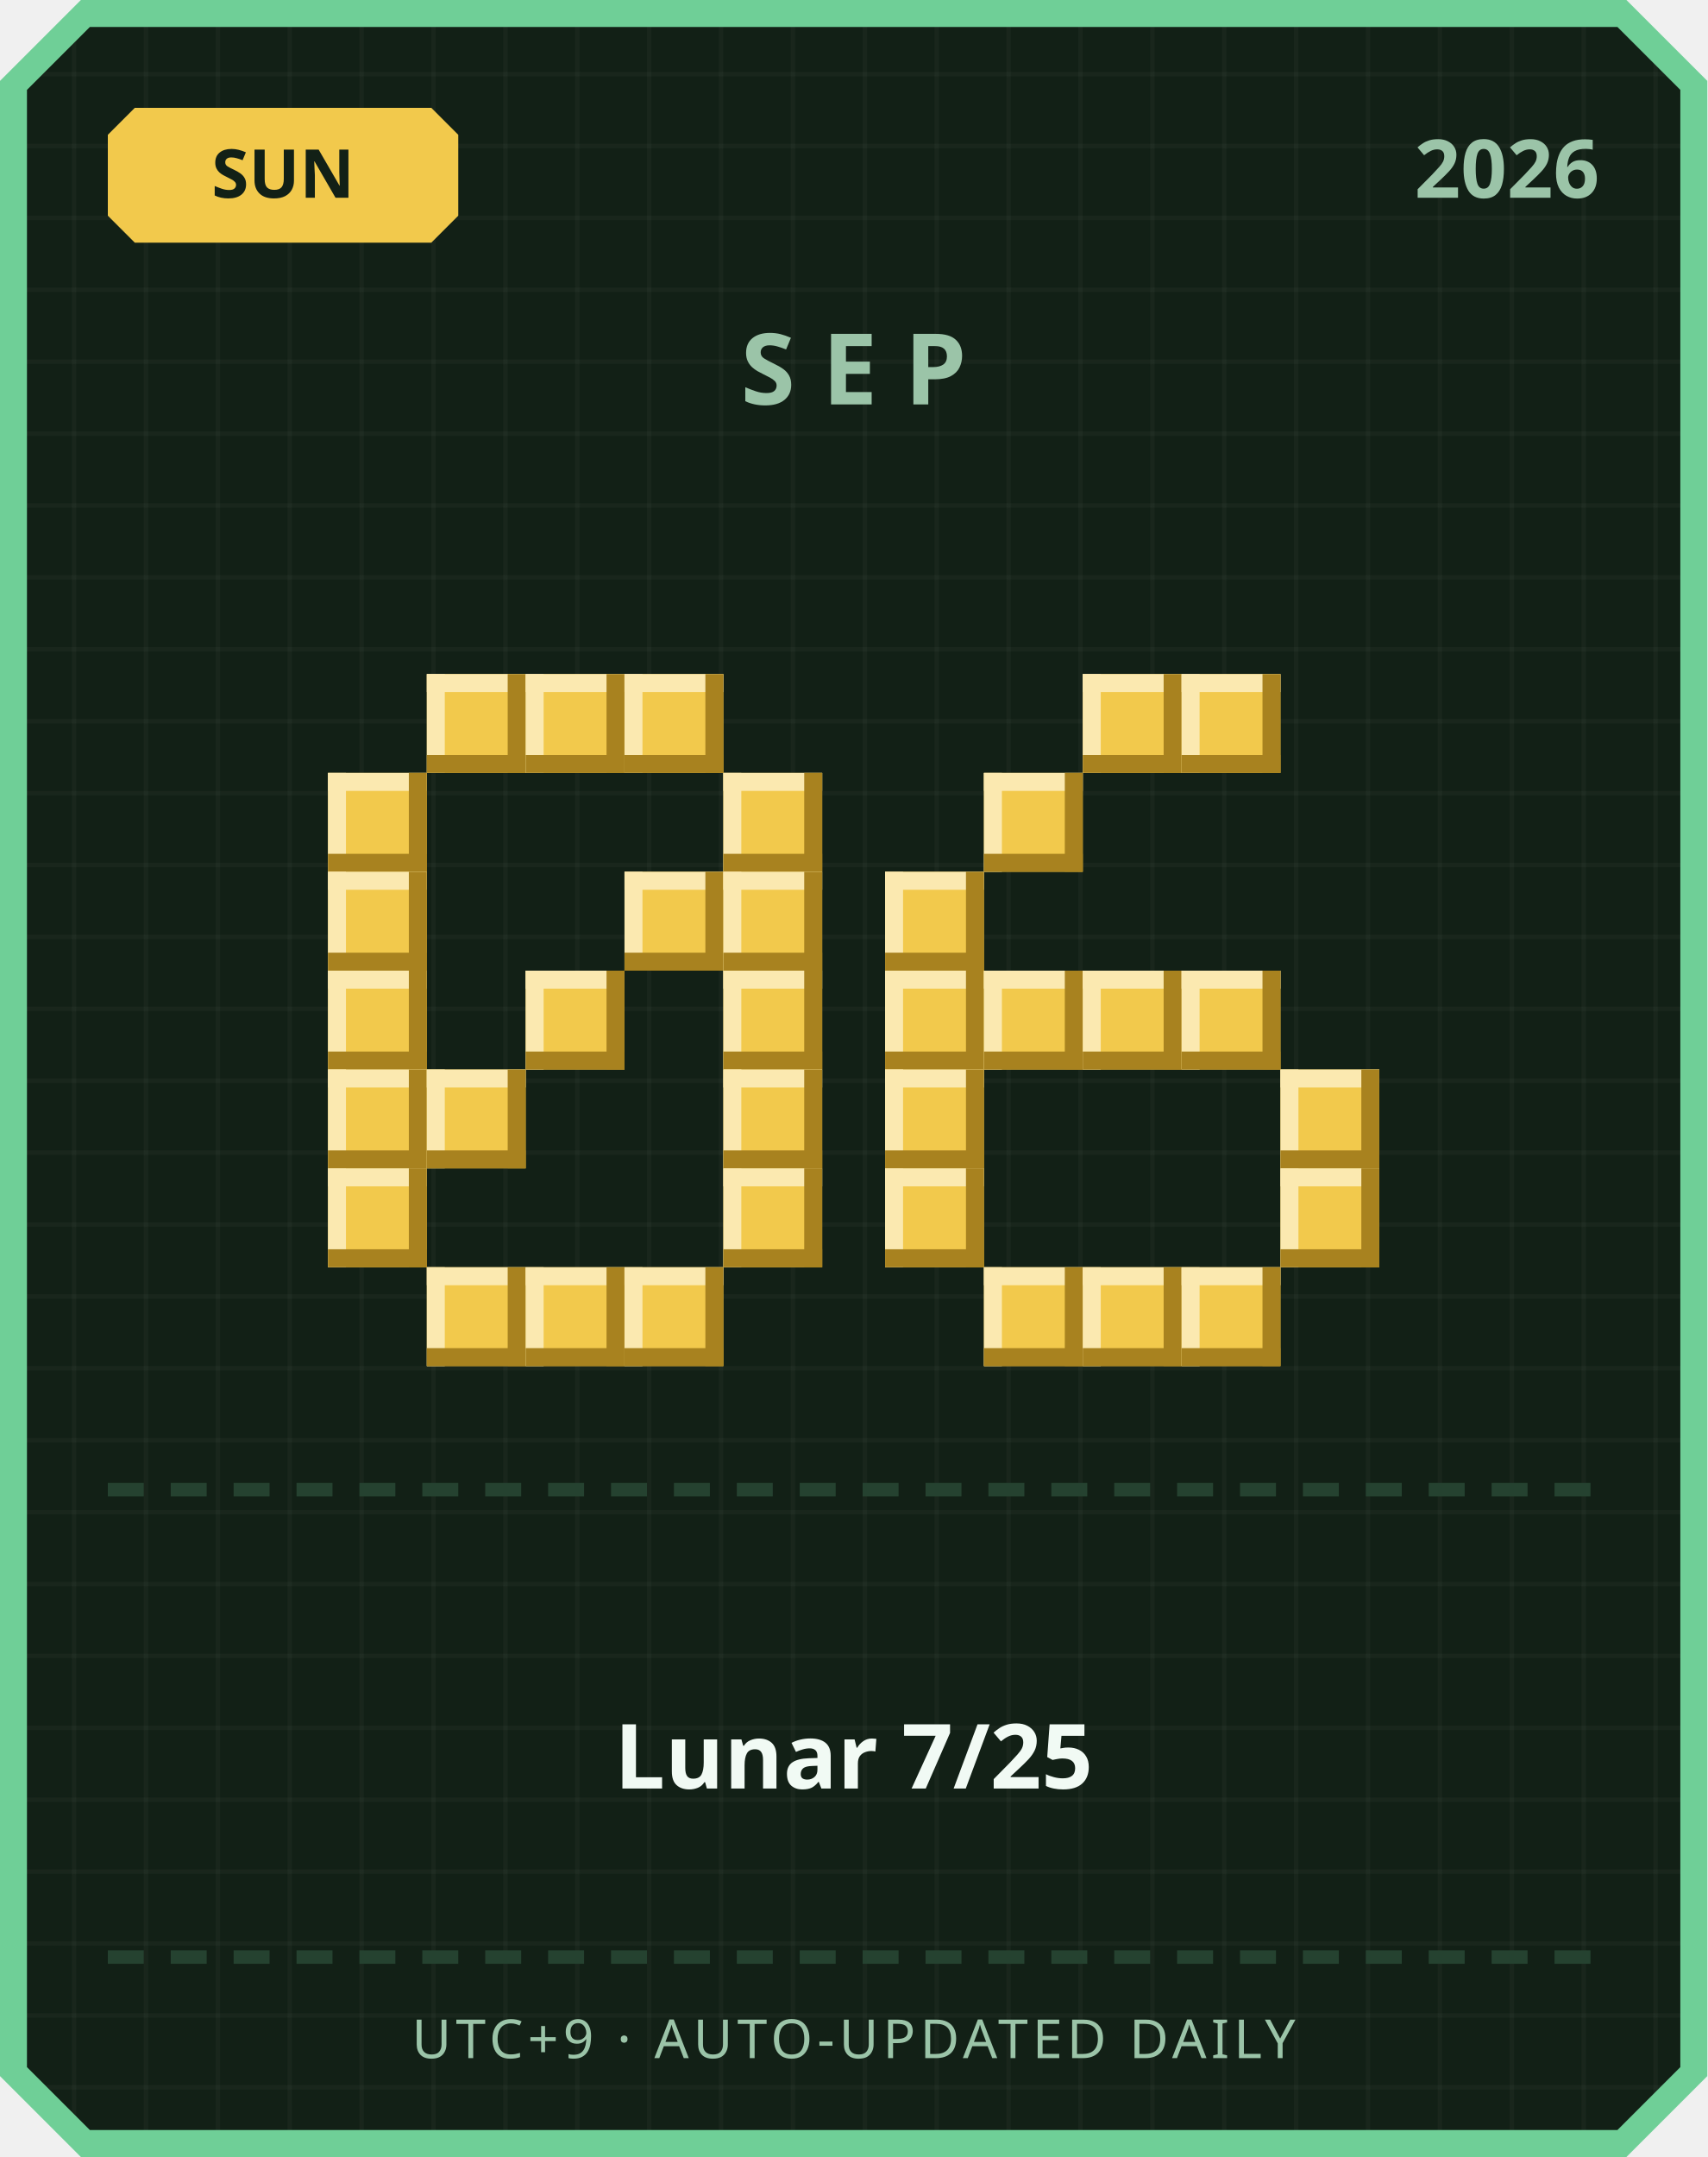
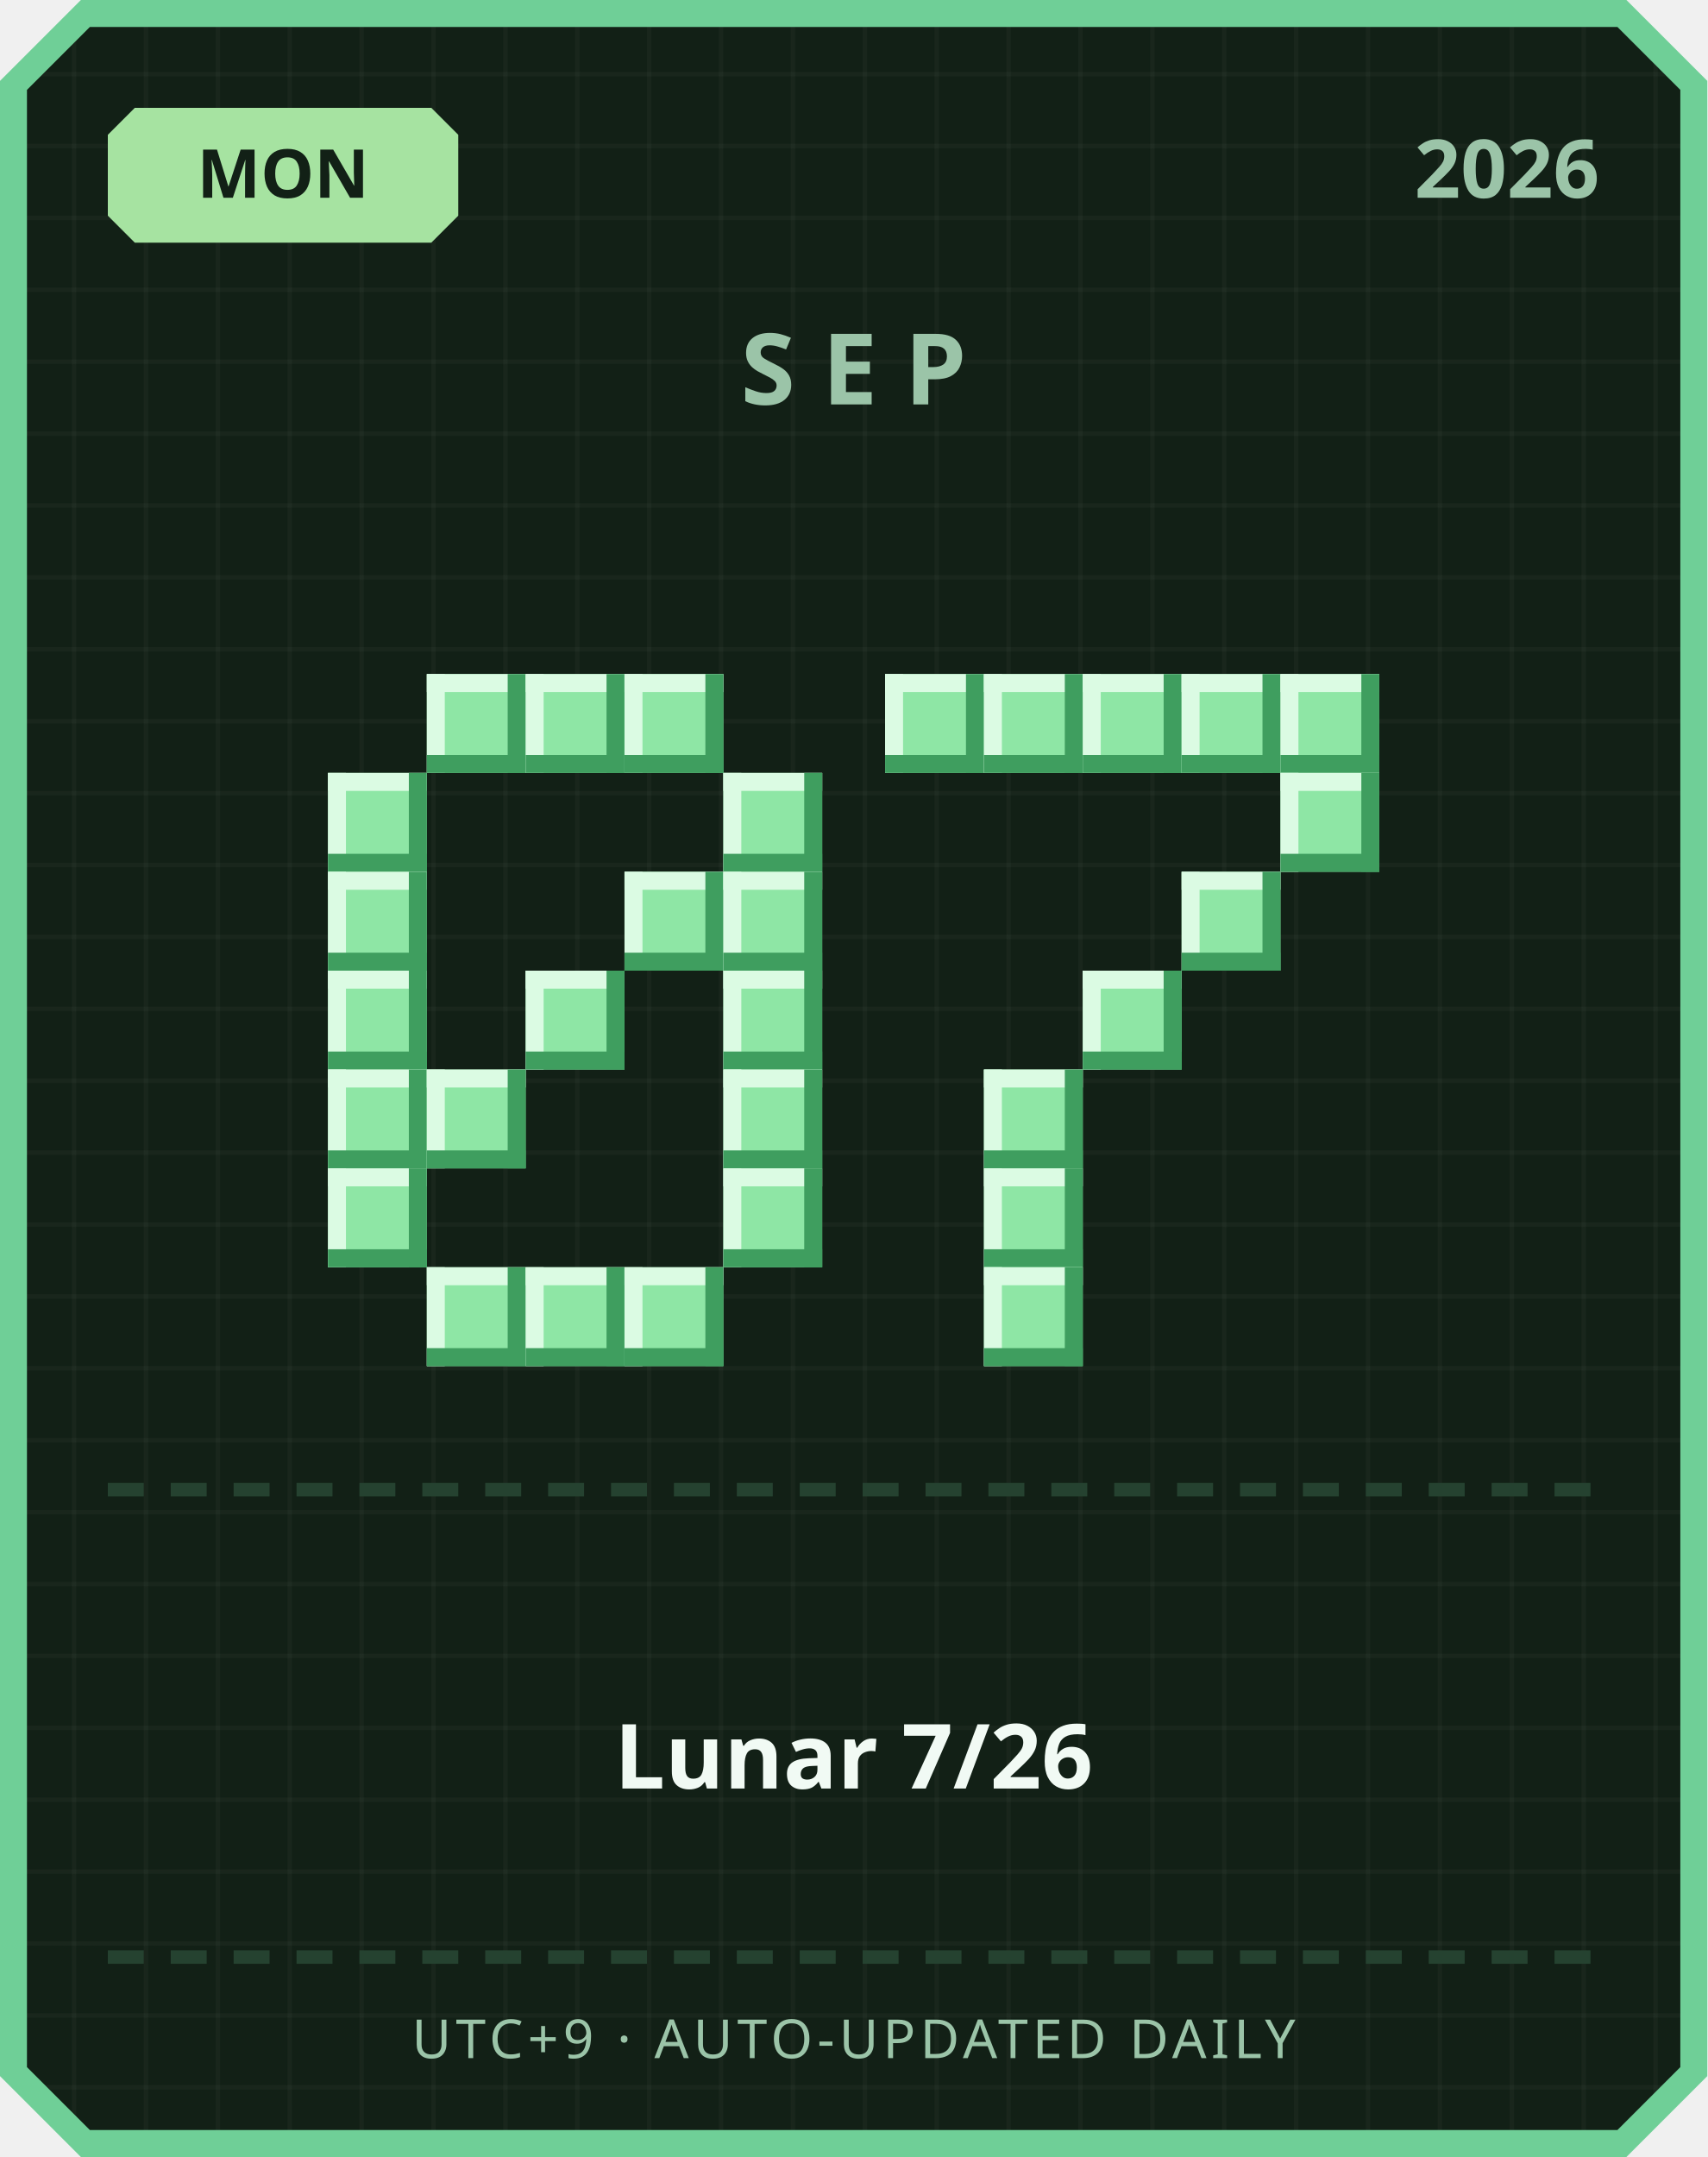
<svg xmlns="http://www.w3.org/2000/svg" width="380" height="480" viewBox="0 0 380 480">
  <defs>
    <pattern id="grid" width="16" height="16" patternUnits="userSpaceOnUse">
      <rect width="16" height="16" fill="#122016" />
      <rect width="1" height="16" fill="#ffffff" opacity="0.03" />
      <rect width="16" height="1" fill="#ffffff" opacity="0.03" />
    </pattern>
  </defs>
  <path d="M 18,0 L 362,0 L 380,18 L 380,462 L 362,480 L 18,480 L 0,462 L 0,18 Z" fill="#6fcf97" />
  <path d="M 20,6 L 360,6 L 374,20 L 374,460 L 360,474 L 20,474 L 6,460 L 6,20 Z" fill="url(#grid)" />
-   <path d="M 30,24 L 96,24 L 102,30 L 102,48 L 96,54 L 30,54 L 24,48 L 24,30 Z" fill="#f2c94c" />
-   <text x="63" y="44" text-anchor="middle" font-family="'Segoe UI', sans-serif" font-size="15" font-weight="700" fill="#122016">SUN</text>
+   <path d="M 30,24 L 96,24 L 102,30 L 102,48 L 96,54 L 30,54 L 24,48 L 24,30 Z" fill="#a6e3a1" />
+   <text x="63" y="44" text-anchor="middle" font-family="'Segoe UI', sans-serif" font-size="15" font-weight="700" fill="#122016">MON</text>
  <text x="356" y="44" text-anchor="end" font-family="'Segoe UI', sans-serif" font-size="18" font-weight="700" fill="#9bc4a8">2026</text>
  <text x="190" y="90" text-anchor="middle" font-family="'Segoe UI', sans-serif" font-size="22" font-weight="700" letter-spacing="6" fill="#9bc4a8">SEP</text>
-   <rect x="95" y="150" width="22" height="22" fill="#f2c94c" />
-   <rect x="95" y="150" width="22" height="4" fill="#fbe9b0" />
-   <rect x="95" y="150" width="4" height="22" fill="#fbe9b0" />
-   <rect x="95" y="168" width="22" height="4" fill="#a8821f" />
-   <rect x="113" y="150" width="4" height="22" fill="#a8821f" />
-   <rect x="117" y="150" width="22" height="22" fill="#f2c94c" />
-   <rect x="117" y="150" width="22" height="4" fill="#fbe9b0" />
-   <rect x="117" y="150" width="4" height="22" fill="#fbe9b0" />
-   <rect x="117" y="168" width="22" height="4" fill="#a8821f" />
-   <rect x="135" y="150" width="4" height="22" fill="#a8821f" />
-   <rect x="139" y="150" width="22" height="22" fill="#f2c94c" />
-   <rect x="139" y="150" width="22" height="4" fill="#fbe9b0" />
-   <rect x="139" y="150" width="4" height="22" fill="#fbe9b0" />
-   <rect x="139" y="168" width="22" height="4" fill="#a8821f" />
-   <rect x="157" y="150" width="4" height="22" fill="#a8821f" />
-   <rect x="73" y="172" width="22" height="22" fill="#f2c94c" />
-   <rect x="73" y="172" width="22" height="4" fill="#fbe9b0" />
-   <rect x="73" y="172" width="4" height="22" fill="#fbe9b0" />
-   <rect x="73" y="190" width="22" height="4" fill="#a8821f" />
-   <rect x="91" y="172" width="4" height="22" fill="#a8821f" />
-   <rect x="161" y="172" width="22" height="22" fill="#f2c94c" />
-   <rect x="161" y="172" width="22" height="4" fill="#fbe9b0" />
-   <rect x="161" y="172" width="4" height="22" fill="#fbe9b0" />
-   <rect x="161" y="190" width="22" height="4" fill="#a8821f" />
-   <rect x="179" y="172" width="4" height="22" fill="#a8821f" />
-   <rect x="73" y="194" width="22" height="22" fill="#f2c94c" />
-   <rect x="73" y="194" width="22" height="4" fill="#fbe9b0" />
-   <rect x="73" y="194" width="4" height="22" fill="#fbe9b0" />
-   <rect x="73" y="212" width="22" height="4" fill="#a8821f" />
-   <rect x="91" y="194" width="4" height="22" fill="#a8821f" />
-   <rect x="139" y="194" width="22" height="22" fill="#f2c94c" />
-   <rect x="139" y="194" width="22" height="4" fill="#fbe9b0" />
-   <rect x="139" y="194" width="4" height="22" fill="#fbe9b0" />
-   <rect x="139" y="212" width="22" height="4" fill="#a8821f" />
-   <rect x="157" y="194" width="4" height="22" fill="#a8821f" />
-   <rect x="161" y="194" width="22" height="22" fill="#f2c94c" />
-   <rect x="161" y="194" width="22" height="4" fill="#fbe9b0" />
-   <rect x="161" y="194" width="4" height="22" fill="#fbe9b0" />
-   <rect x="161" y="212" width="22" height="4" fill="#a8821f" />
-   <rect x="179" y="194" width="4" height="22" fill="#a8821f" />
-   <rect x="73" y="216" width="22" height="22" fill="#f2c94c" />
-   <rect x="73" y="216" width="22" height="4" fill="#fbe9b0" />
-   <rect x="73" y="216" width="4" height="22" fill="#fbe9b0" />
-   <rect x="73" y="234" width="22" height="4" fill="#a8821f" />
-   <rect x="91" y="216" width="4" height="22" fill="#a8821f" />
-   <rect x="117" y="216" width="22" height="22" fill="#f2c94c" />
-   <rect x="117" y="216" width="22" height="4" fill="#fbe9b0" />
-   <rect x="117" y="216" width="4" height="22" fill="#fbe9b0" />
-   <rect x="117" y="234" width="22" height="4" fill="#a8821f" />
-   <rect x="135" y="216" width="4" height="22" fill="#a8821f" />
-   <rect x="161" y="216" width="22" height="22" fill="#f2c94c" />
-   <rect x="161" y="216" width="22" height="4" fill="#fbe9b0" />
-   <rect x="161" y="216" width="4" height="22" fill="#fbe9b0" />
-   <rect x="161" y="234" width="22" height="4" fill="#a8821f" />
-   <rect x="179" y="216" width="4" height="22" fill="#a8821f" />
-   <rect x="73" y="238" width="22" height="22" fill="#f2c94c" />
-   <rect x="73" y="238" width="22" height="4" fill="#fbe9b0" />
-   <rect x="73" y="238" width="4" height="22" fill="#fbe9b0" />
-   <rect x="73" y="256" width="22" height="4" fill="#a8821f" />
-   <rect x="91" y="238" width="4" height="22" fill="#a8821f" />
-   <rect x="95" y="238" width="22" height="22" fill="#f2c94c" />
-   <rect x="95" y="238" width="22" height="4" fill="#fbe9b0" />
-   <rect x="95" y="238" width="4" height="22" fill="#fbe9b0" />
-   <rect x="95" y="256" width="22" height="4" fill="#a8821f" />
-   <rect x="113" y="238" width="4" height="22" fill="#a8821f" />
-   <rect x="161" y="238" width="22" height="22" fill="#f2c94c" />
-   <rect x="161" y="238" width="22" height="4" fill="#fbe9b0" />
-   <rect x="161" y="238" width="4" height="22" fill="#fbe9b0" />
-   <rect x="161" y="256" width="22" height="4" fill="#a8821f" />
-   <rect x="179" y="238" width="4" height="22" fill="#a8821f" />
-   <rect x="73" y="260" width="22" height="22" fill="#f2c94c" />
-   <rect x="73" y="260" width="22" height="4" fill="#fbe9b0" />
-   <rect x="73" y="260" width="4" height="22" fill="#fbe9b0" />
-   <rect x="73" y="278" width="22" height="4" fill="#a8821f" />
-   <rect x="91" y="260" width="4" height="22" fill="#a8821f" />
-   <rect x="161" y="260" width="22" height="22" fill="#f2c94c" />
-   <rect x="161" y="260" width="22" height="4" fill="#fbe9b0" />
-   <rect x="161" y="260" width="4" height="22" fill="#fbe9b0" />
-   <rect x="161" y="278" width="22" height="4" fill="#a8821f" />
-   <rect x="179" y="260" width="4" height="22" fill="#a8821f" />
-   <rect x="95" y="282" width="22" height="22" fill="#f2c94c" />
-   <rect x="95" y="282" width="22" height="4" fill="#fbe9b0" />
-   <rect x="95" y="282" width="4" height="22" fill="#fbe9b0" />
-   <rect x="95" y="300" width="22" height="4" fill="#a8821f" />
-   <rect x="113" y="282" width="4" height="22" fill="#a8821f" />
-   <rect x="117" y="282" width="22" height="22" fill="#f2c94c" />
-   <rect x="117" y="282" width="22" height="4" fill="#fbe9b0" />
-   <rect x="117" y="282" width="4" height="22" fill="#fbe9b0" />
-   <rect x="117" y="300" width="22" height="4" fill="#a8821f" />
-   <rect x="135" y="282" width="4" height="22" fill="#a8821f" />
-   <rect x="139" y="282" width="22" height="22" fill="#f2c94c" />
-   <rect x="139" y="282" width="22" height="4" fill="#fbe9b0" />
-   <rect x="139" y="282" width="4" height="22" fill="#fbe9b0" />
-   <rect x="139" y="300" width="22" height="4" fill="#a8821f" />
-   <rect x="157" y="282" width="4" height="22" fill="#a8821f" />
-   <rect x="241" y="150" width="22" height="22" fill="#f2c94c" />
-   <rect x="241" y="150" width="22" height="4" fill="#fbe9b0" />
-   <rect x="241" y="150" width="4" height="22" fill="#fbe9b0" />
-   <rect x="241" y="168" width="22" height="4" fill="#a8821f" />
-   <rect x="259" y="150" width="4" height="22" fill="#a8821f" />
-   <rect x="263" y="150" width="22" height="22" fill="#f2c94c" />
-   <rect x="263" y="150" width="22" height="4" fill="#fbe9b0" />
-   <rect x="263" y="150" width="4" height="22" fill="#fbe9b0" />
-   <rect x="263" y="168" width="22" height="4" fill="#a8821f" />
-   <rect x="281" y="150" width="4" height="22" fill="#a8821f" />
-   <rect x="219" y="172" width="22" height="22" fill="#f2c94c" />
-   <rect x="219" y="172" width="22" height="4" fill="#fbe9b0" />
-   <rect x="219" y="172" width="4" height="22" fill="#fbe9b0" />
-   <rect x="219" y="190" width="22" height="4" fill="#a8821f" />
-   <rect x="237" y="172" width="4" height="22" fill="#a8821f" />
-   <rect x="197" y="194" width="22" height="22" fill="#f2c94c" />
-   <rect x="197" y="194" width="22" height="4" fill="#fbe9b0" />
-   <rect x="197" y="194" width="4" height="22" fill="#fbe9b0" />
-   <rect x="197" y="212" width="22" height="4" fill="#a8821f" />
-   <rect x="215" y="194" width="4" height="22" fill="#a8821f" />
-   <rect x="197" y="216" width="22" height="22" fill="#f2c94c" />
-   <rect x="197" y="216" width="22" height="4" fill="#fbe9b0" />
-   <rect x="197" y="216" width="4" height="22" fill="#fbe9b0" />
-   <rect x="197" y="234" width="22" height="4" fill="#a8821f" />
-   <rect x="215" y="216" width="4" height="22" fill="#a8821f" />
-   <rect x="219" y="216" width="22" height="22" fill="#f2c94c" />
-   <rect x="219" y="216" width="22" height="4" fill="#fbe9b0" />
-   <rect x="219" y="216" width="4" height="22" fill="#fbe9b0" />
-   <rect x="219" y="234" width="22" height="4" fill="#a8821f" />
-   <rect x="237" y="216" width="4" height="22" fill="#a8821f" />
-   <rect x="241" y="216" width="22" height="22" fill="#f2c94c" />
-   <rect x="241" y="216" width="22" height="4" fill="#fbe9b0" />
-   <rect x="241" y="216" width="4" height="22" fill="#fbe9b0" />
-   <rect x="241" y="234" width="22" height="4" fill="#a8821f" />
-   <rect x="259" y="216" width="4" height="22" fill="#a8821f" />
-   <rect x="263" y="216" width="22" height="22" fill="#f2c94c" />
-   <rect x="263" y="216" width="22" height="4" fill="#fbe9b0" />
-   <rect x="263" y="216" width="4" height="22" fill="#fbe9b0" />
-   <rect x="263" y="234" width="22" height="4" fill="#a8821f" />
-   <rect x="281" y="216" width="4" height="22" fill="#a8821f" />
-   <rect x="197" y="238" width="22" height="22" fill="#f2c94c" />
-   <rect x="197" y="238" width="22" height="4" fill="#fbe9b0" />
-   <rect x="197" y="238" width="4" height="22" fill="#fbe9b0" />
-   <rect x="197" y="256" width="22" height="4" fill="#a8821f" />
-   <rect x="215" y="238" width="4" height="22" fill="#a8821f" />
-   <rect x="285" y="238" width="22" height="22" fill="#f2c94c" />
-   <rect x="285" y="238" width="22" height="4" fill="#fbe9b0" />
-   <rect x="285" y="238" width="4" height="22" fill="#fbe9b0" />
-   <rect x="285" y="256" width="22" height="4" fill="#a8821f" />
-   <rect x="303" y="238" width="4" height="22" fill="#a8821f" />
-   <rect x="197" y="260" width="22" height="22" fill="#f2c94c" />
-   <rect x="197" y="260" width="22" height="4" fill="#fbe9b0" />
-   <rect x="197" y="260" width="4" height="22" fill="#fbe9b0" />
-   <rect x="197" y="278" width="22" height="4" fill="#a8821f" />
-   <rect x="215" y="260" width="4" height="22" fill="#a8821f" />
-   <rect x="285" y="260" width="22" height="22" fill="#f2c94c" />
-   <rect x="285" y="260" width="22" height="4" fill="#fbe9b0" />
-   <rect x="285" y="260" width="4" height="22" fill="#fbe9b0" />
-   <rect x="285" y="278" width="22" height="4" fill="#a8821f" />
-   <rect x="303" y="260" width="4" height="22" fill="#a8821f" />
-   <rect x="219" y="282" width="22" height="22" fill="#f2c94c" />
-   <rect x="219" y="282" width="22" height="4" fill="#fbe9b0" />
-   <rect x="219" y="282" width="4" height="22" fill="#fbe9b0" />
-   <rect x="219" y="300" width="22" height="4" fill="#a8821f" />
-   <rect x="237" y="282" width="4" height="22" fill="#a8821f" />
-   <rect x="241" y="282" width="22" height="22" fill="#f2c94c" />
-   <rect x="241" y="282" width="22" height="4" fill="#fbe9b0" />
-   <rect x="241" y="282" width="4" height="22" fill="#fbe9b0" />
-   <rect x="241" y="300" width="22" height="4" fill="#a8821f" />
-   <rect x="259" y="282" width="4" height="22" fill="#a8821f" />
-   <rect x="263" y="282" width="22" height="22" fill="#f2c94c" />
-   <rect x="263" y="282" width="22" height="4" fill="#fbe9b0" />
-   <rect x="263" y="282" width="4" height="22" fill="#fbe9b0" />
-   <rect x="263" y="300" width="22" height="4" fill="#a8821f" />
-   <rect x="281" y="282" width="4" height="22" fill="#a8821f" />
+   <rect x="95" y="150" width="22" height="22" fill="#8ee6a5" />
+   <rect x="95" y="150" width="22" height="4" fill="#dbfbe3" />
+   <rect x="95" y="150" width="4" height="22" fill="#dbfbe3" />
+   <rect x="95" y="168" width="22" height="4" fill="#3f9e5f" />
+   <rect x="113" y="150" width="4" height="22" fill="#3f9e5f" />
+   <rect x="117" y="150" width="22" height="22" fill="#8ee6a5" />
+   <rect x="117" y="150" width="22" height="4" fill="#dbfbe3" />
+   <rect x="117" y="150" width="4" height="22" fill="#dbfbe3" />
+   <rect x="117" y="168" width="22" height="4" fill="#3f9e5f" />
+   <rect x="135" y="150" width="4" height="22" fill="#3f9e5f" />
+   <rect x="139" y="150" width="22" height="22" fill="#8ee6a5" />
+   <rect x="139" y="150" width="22" height="4" fill="#dbfbe3" />
+   <rect x="139" y="150" width="4" height="22" fill="#dbfbe3" />
+   <rect x="139" y="168" width="22" height="4" fill="#3f9e5f" />
+   <rect x="157" y="150" width="4" height="22" fill="#3f9e5f" />
+   <rect x="73" y="172" width="22" height="22" fill="#8ee6a5" />
+   <rect x="73" y="172" width="22" height="4" fill="#dbfbe3" />
+   <rect x="73" y="172" width="4" height="22" fill="#dbfbe3" />
+   <rect x="73" y="190" width="22" height="4" fill="#3f9e5f" />
+   <rect x="91" y="172" width="4" height="22" fill="#3f9e5f" />
+   <rect x="161" y="172" width="22" height="22" fill="#8ee6a5" />
+   <rect x="161" y="172" width="22" height="4" fill="#dbfbe3" />
+   <rect x="161" y="172" width="4" height="22" fill="#dbfbe3" />
+   <rect x="161" y="190" width="22" height="4" fill="#3f9e5f" />
+   <rect x="179" y="172" width="4" height="22" fill="#3f9e5f" />
+   <rect x="73" y="194" width="22" height="22" fill="#8ee6a5" />
+   <rect x="73" y="194" width="22" height="4" fill="#dbfbe3" />
+   <rect x="73" y="194" width="4" height="22" fill="#dbfbe3" />
+   <rect x="73" y="212" width="22" height="4" fill="#3f9e5f" />
+   <rect x="91" y="194" width="4" height="22" fill="#3f9e5f" />
+   <rect x="139" y="194" width="22" height="22" fill="#8ee6a5" />
+   <rect x="139" y="194" width="22" height="4" fill="#dbfbe3" />
+   <rect x="139" y="194" width="4" height="22" fill="#dbfbe3" />
+   <rect x="139" y="212" width="22" height="4" fill="#3f9e5f" />
+   <rect x="157" y="194" width="4" height="22" fill="#3f9e5f" />
+   <rect x="161" y="194" width="22" height="22" fill="#8ee6a5" />
+   <rect x="161" y="194" width="22" height="4" fill="#dbfbe3" />
+   <rect x="161" y="194" width="4" height="22" fill="#dbfbe3" />
+   <rect x="161" y="212" width="22" height="4" fill="#3f9e5f" />
+   <rect x="179" y="194" width="4" height="22" fill="#3f9e5f" />
+   <rect x="73" y="216" width="22" height="22" fill="#8ee6a5" />
+   <rect x="73" y="216" width="22" height="4" fill="#dbfbe3" />
+   <rect x="73" y="216" width="4" height="22" fill="#dbfbe3" />
+   <rect x="73" y="234" width="22" height="4" fill="#3f9e5f" />
+   <rect x="91" y="216" width="4" height="22" fill="#3f9e5f" />
+   <rect x="117" y="216" width="22" height="22" fill="#8ee6a5" />
+   <rect x="117" y="216" width="22" height="4" fill="#dbfbe3" />
+   <rect x="117" y="216" width="4" height="22" fill="#dbfbe3" />
+   <rect x="117" y="234" width="22" height="4" fill="#3f9e5f" />
+   <rect x="135" y="216" width="4" height="22" fill="#3f9e5f" />
+   <rect x="161" y="216" width="22" height="22" fill="#8ee6a5" />
+   <rect x="161" y="216" width="22" height="4" fill="#dbfbe3" />
+   <rect x="161" y="216" width="4" height="22" fill="#dbfbe3" />
+   <rect x="161" y="234" width="22" height="4" fill="#3f9e5f" />
+   <rect x="179" y="216" width="4" height="22" fill="#3f9e5f" />
+   <rect x="73" y="238" width="22" height="22" fill="#8ee6a5" />
+   <rect x="73" y="238" width="22" height="4" fill="#dbfbe3" />
+   <rect x="73" y="238" width="4" height="22" fill="#dbfbe3" />
+   <rect x="73" y="256" width="22" height="4" fill="#3f9e5f" />
+   <rect x="91" y="238" width="4" height="22" fill="#3f9e5f" />
+   <rect x="95" y="238" width="22" height="22" fill="#8ee6a5" />
+   <rect x="95" y="238" width="22" height="4" fill="#dbfbe3" />
+   <rect x="95" y="238" width="4" height="22" fill="#dbfbe3" />
+   <rect x="95" y="256" width="22" height="4" fill="#3f9e5f" />
+   <rect x="113" y="238" width="4" height="22" fill="#3f9e5f" />
+   <rect x="161" y="238" width="22" height="22" fill="#8ee6a5" />
+   <rect x="161" y="238" width="22" height="4" fill="#dbfbe3" />
+   <rect x="161" y="238" width="4" height="22" fill="#dbfbe3" />
+   <rect x="161" y="256" width="22" height="4" fill="#3f9e5f" />
+   <rect x="179" y="238" width="4" height="22" fill="#3f9e5f" />
+   <rect x="73" y="260" width="22" height="22" fill="#8ee6a5" />
+   <rect x="73" y="260" width="22" height="4" fill="#dbfbe3" />
+   <rect x="73" y="260" width="4" height="22" fill="#dbfbe3" />
+   <rect x="73" y="278" width="22" height="4" fill="#3f9e5f" />
+   <rect x="91" y="260" width="4" height="22" fill="#3f9e5f" />
+   <rect x="161" y="260" width="22" height="22" fill="#8ee6a5" />
+   <rect x="161" y="260" width="22" height="4" fill="#dbfbe3" />
+   <rect x="161" y="260" width="4" height="22" fill="#dbfbe3" />
+   <rect x="161" y="278" width="22" height="4" fill="#3f9e5f" />
+   <rect x="179" y="260" width="4" height="22" fill="#3f9e5f" />
+   <rect x="95" y="282" width="22" height="22" fill="#8ee6a5" />
+   <rect x="95" y="282" width="22" height="4" fill="#dbfbe3" />
+   <rect x="95" y="282" width="4" height="22" fill="#dbfbe3" />
+   <rect x="95" y="300" width="22" height="4" fill="#3f9e5f" />
+   <rect x="113" y="282" width="4" height="22" fill="#3f9e5f" />
+   <rect x="117" y="282" width="22" height="22" fill="#8ee6a5" />
+   <rect x="117" y="282" width="22" height="4" fill="#dbfbe3" />
+   <rect x="117" y="282" width="4" height="22" fill="#dbfbe3" />
+   <rect x="117" y="300" width="22" height="4" fill="#3f9e5f" />
+   <rect x="135" y="282" width="4" height="22" fill="#3f9e5f" />
+   <rect x="139" y="282" width="22" height="22" fill="#8ee6a5" />
+   <rect x="139" y="282" width="22" height="4" fill="#dbfbe3" />
+   <rect x="139" y="282" width="4" height="22" fill="#dbfbe3" />
+   <rect x="139" y="300" width="22" height="4" fill="#3f9e5f" />
+   <rect x="157" y="282" width="4" height="22" fill="#3f9e5f" />
+   <rect x="197" y="150" width="22" height="22" fill="#8ee6a5" />
+   <rect x="197" y="150" width="22" height="4" fill="#dbfbe3" />
+   <rect x="197" y="150" width="4" height="22" fill="#dbfbe3" />
+   <rect x="197" y="168" width="22" height="4" fill="#3f9e5f" />
+   <rect x="215" y="150" width="4" height="22" fill="#3f9e5f" />
+   <rect x="219" y="150" width="22" height="22" fill="#8ee6a5" />
+   <rect x="219" y="150" width="22" height="4" fill="#dbfbe3" />
+   <rect x="219" y="150" width="4" height="22" fill="#dbfbe3" />
+   <rect x="219" y="168" width="22" height="4" fill="#3f9e5f" />
+   <rect x="237" y="150" width="4" height="22" fill="#3f9e5f" />
+   <rect x="241" y="150" width="22" height="22" fill="#8ee6a5" />
+   <rect x="241" y="150" width="22" height="4" fill="#dbfbe3" />
+   <rect x="241" y="150" width="4" height="22" fill="#dbfbe3" />
+   <rect x="241" y="168" width="22" height="4" fill="#3f9e5f" />
+   <rect x="259" y="150" width="4" height="22" fill="#3f9e5f" />
+   <rect x="263" y="150" width="22" height="22" fill="#8ee6a5" />
+   <rect x="263" y="150" width="22" height="4" fill="#dbfbe3" />
+   <rect x="263" y="150" width="4" height="22" fill="#dbfbe3" />
+   <rect x="263" y="168" width="22" height="4" fill="#3f9e5f" />
+   <rect x="281" y="150" width="4" height="22" fill="#3f9e5f" />
+   <rect x="285" y="150" width="22" height="22" fill="#8ee6a5" />
+   <rect x="285" y="150" width="22" height="4" fill="#dbfbe3" />
+   <rect x="285" y="150" width="4" height="22" fill="#dbfbe3" />
+   <rect x="285" y="168" width="22" height="4" fill="#3f9e5f" />
+   <rect x="303" y="150" width="4" height="22" fill="#3f9e5f" />
+   <rect x="285" y="172" width="22" height="22" fill="#8ee6a5" />
+   <rect x="285" y="172" width="22" height="4" fill="#dbfbe3" />
+   <rect x="285" y="172" width="4" height="22" fill="#dbfbe3" />
+   <rect x="285" y="190" width="22" height="4" fill="#3f9e5f" />
+   <rect x="303" y="172" width="4" height="22" fill="#3f9e5f" />
+   <rect x="263" y="194" width="22" height="22" fill="#8ee6a5" />
+   <rect x="263" y="194" width="22" height="4" fill="#dbfbe3" />
+   <rect x="263" y="194" width="4" height="22" fill="#dbfbe3" />
+   <rect x="263" y="212" width="22" height="4" fill="#3f9e5f" />
+   <rect x="281" y="194" width="4" height="22" fill="#3f9e5f" />
+   <rect x="241" y="216" width="22" height="22" fill="#8ee6a5" />
+   <rect x="241" y="216" width="22" height="4" fill="#dbfbe3" />
+   <rect x="241" y="216" width="4" height="22" fill="#dbfbe3" />
+   <rect x="241" y="234" width="22" height="4" fill="#3f9e5f" />
+   <rect x="259" y="216" width="4" height="22" fill="#3f9e5f" />
+   <rect x="219" y="238" width="22" height="22" fill="#8ee6a5" />
+   <rect x="219" y="238" width="22" height="4" fill="#dbfbe3" />
+   <rect x="219" y="238" width="4" height="22" fill="#dbfbe3" />
+   <rect x="219" y="256" width="22" height="4" fill="#3f9e5f" />
+   <rect x="237" y="238" width="4" height="22" fill="#3f9e5f" />
+   <rect x="219" y="260" width="22" height="22" fill="#8ee6a5" />
+   <rect x="219" y="260" width="22" height="4" fill="#dbfbe3" />
+   <rect x="219" y="260" width="4" height="22" fill="#dbfbe3" />
+   <rect x="219" y="278" width="22" height="4" fill="#3f9e5f" />
+   <rect x="237" y="260" width="4" height="22" fill="#3f9e5f" />
+   <rect x="219" y="282" width="22" height="22" fill="#8ee6a5" />
+   <rect x="219" y="282" width="22" height="4" fill="#dbfbe3" />
+   <rect x="219" y="282" width="4" height="22" fill="#dbfbe3" />
+   <rect x="219" y="300" width="22" height="4" fill="#3f9e5f" />
+   <rect x="237" y="282" width="4" height="22" fill="#3f9e5f" />
  <rect x="24" y="330" width="8" height="3" fill="#254230" />
  <rect x="38" y="330" width="8" height="3" fill="#254230" />
  <rect x="52" y="330" width="8" height="3" fill="#254230" />
  <rect x="66" y="330" width="8" height="3" fill="#254230" />
  <rect x="80" y="330" width="8" height="3" fill="#254230" />
  <rect x="94" y="330" width="8" height="3" fill="#254230" />
  <rect x="108" y="330" width="8" height="3" fill="#254230" />
  <rect x="122" y="330" width="8" height="3" fill="#254230" />
  <rect x="136" y="330" width="8" height="3" fill="#254230" />
  <rect x="150" y="330" width="8" height="3" fill="#254230" />
  <rect x="164" y="330" width="8" height="3" fill="#254230" />
  <rect x="178" y="330" width="8" height="3" fill="#254230" />
  <rect x="192" y="330" width="8" height="3" fill="#254230" />
  <rect x="206" y="330" width="8" height="3" fill="#254230" />
  <rect x="220" y="330" width="8" height="3" fill="#254230" />
  <rect x="234" y="330" width="8" height="3" fill="#254230" />
  <rect x="248" y="330" width="8" height="3" fill="#254230" />
  <rect x="262" y="330" width="8" height="3" fill="#254230" />
  <rect x="276" y="330" width="8" height="3" fill="#254230" />
  <rect x="290" y="330" width="8" height="3" fill="#254230" />
  <rect x="304" y="330" width="8" height="3" fill="#254230" />
  <rect x="318" y="330" width="8" height="3" fill="#254230" />
  <rect x="332" y="330" width="8" height="3" fill="#254230" />
  <rect x="346" y="330" width="8" height="3" fill="#254230" />
-   <text x="190" y="398" text-anchor="middle" font-family="'Segoe UI', 'Microsoft JhengHei', sans-serif" font-size="20" font-weight="700" fill="#f1faf4">Lunar 7/25</text>
+   <text x="190" y="398" text-anchor="middle" font-family="'Segoe UI', 'Microsoft JhengHei', sans-serif" font-size="20" font-weight="700" fill="#f1faf4">Lunar 7/26</text>
  <rect x="24" y="434" width="8" height="3" fill="#254230" />
  <rect x="38" y="434" width="8" height="3" fill="#254230" />
  <rect x="52" y="434" width="8" height="3" fill="#254230" />
  <rect x="66" y="434" width="8" height="3" fill="#254230" />
  <rect x="80" y="434" width="8" height="3" fill="#254230" />
  <rect x="94" y="434" width="8" height="3" fill="#254230" />
  <rect x="108" y="434" width="8" height="3" fill="#254230" />
  <rect x="122" y="434" width="8" height="3" fill="#254230" />
  <rect x="136" y="434" width="8" height="3" fill="#254230" />
  <rect x="150" y="434" width="8" height="3" fill="#254230" />
  <rect x="164" y="434" width="8" height="3" fill="#254230" />
  <rect x="178" y="434" width="8" height="3" fill="#254230" />
  <rect x="192" y="434" width="8" height="3" fill="#254230" />
  <rect x="206" y="434" width="8" height="3" fill="#254230" />
  <rect x="220" y="434" width="8" height="3" fill="#254230" />
  <rect x="234" y="434" width="8" height="3" fill="#254230" />
  <rect x="248" y="434" width="8" height="3" fill="#254230" />
  <rect x="262" y="434" width="8" height="3" fill="#254230" />
  <rect x="276" y="434" width="8" height="3" fill="#254230" />
  <rect x="290" y="434" width="8" height="3" fill="#254230" />
  <rect x="304" y="434" width="8" height="3" fill="#254230" />
  <rect x="318" y="434" width="8" height="3" fill="#254230" />
  <rect x="332" y="434" width="8" height="3" fill="#254230" />
  <rect x="346" y="434" width="8" height="3" fill="#254230" />
  <text x="190" y="458" text-anchor="middle" font-family="'Segoe UI', sans-serif" font-size="12" letter-spacing="1" fill="#9bc4a8">UTC+9 · AUTO-UPDATED DAILY</text>
</svg>
